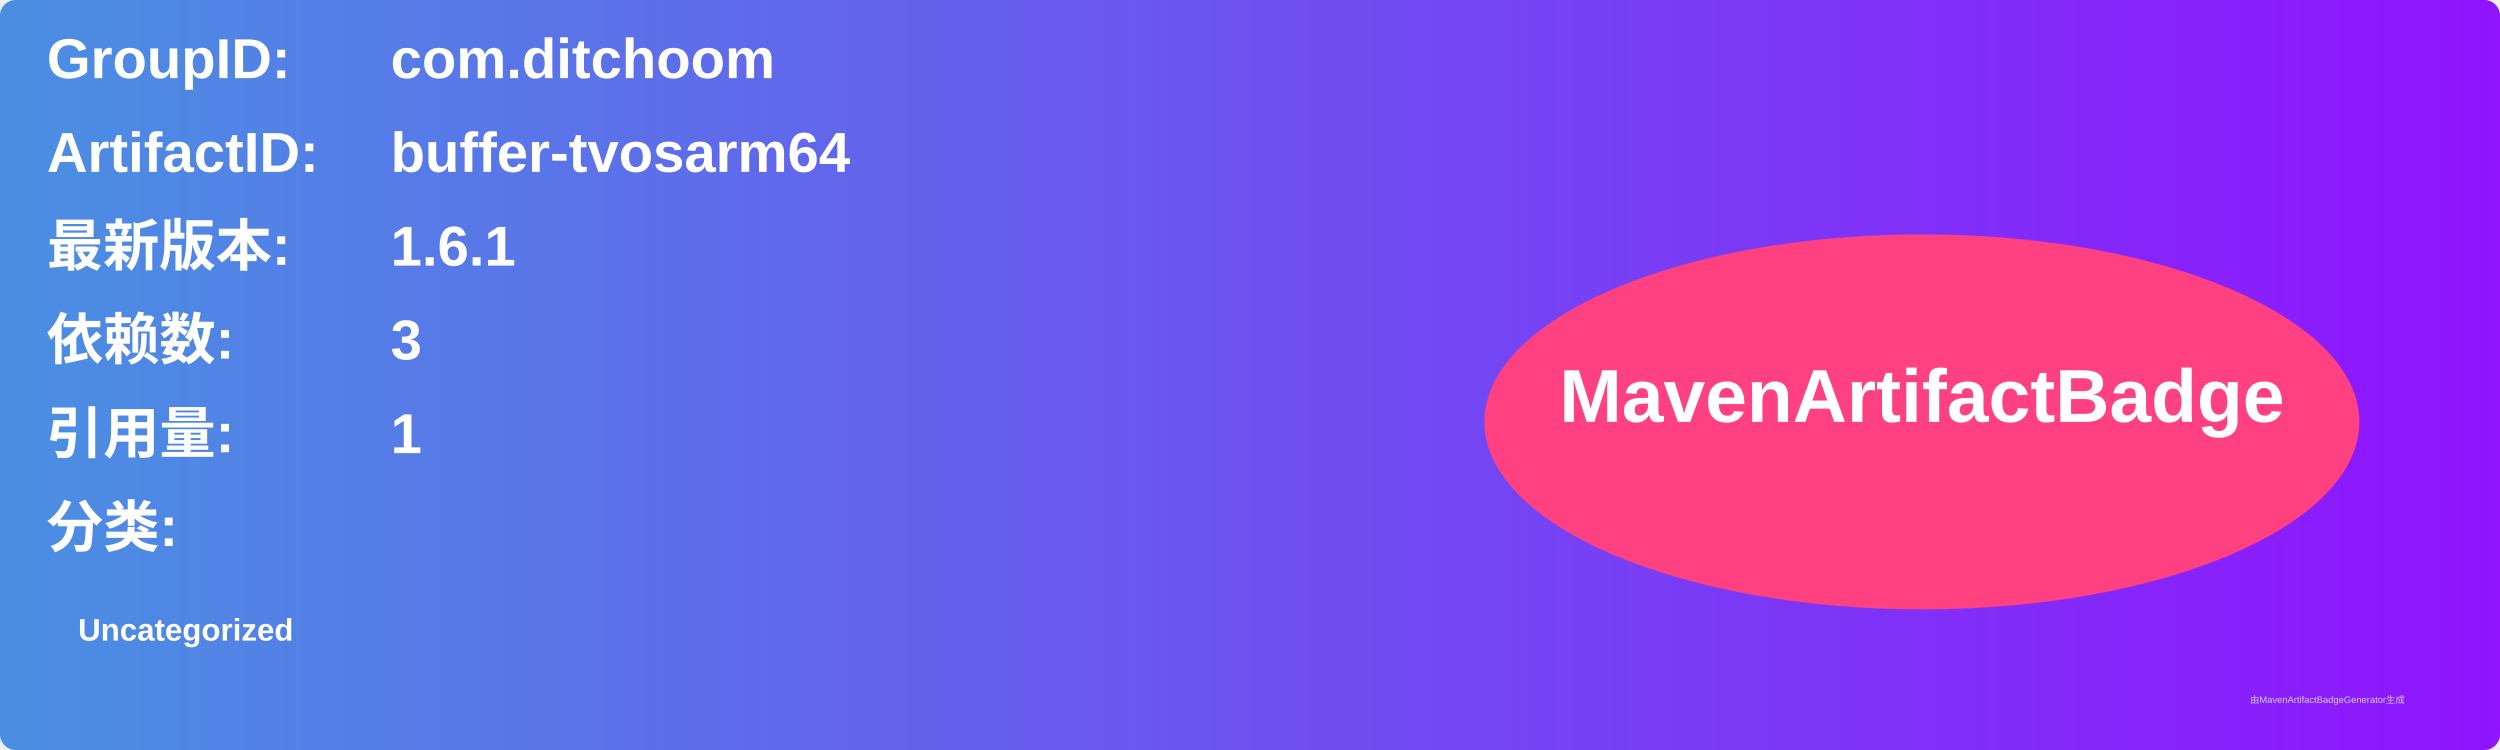
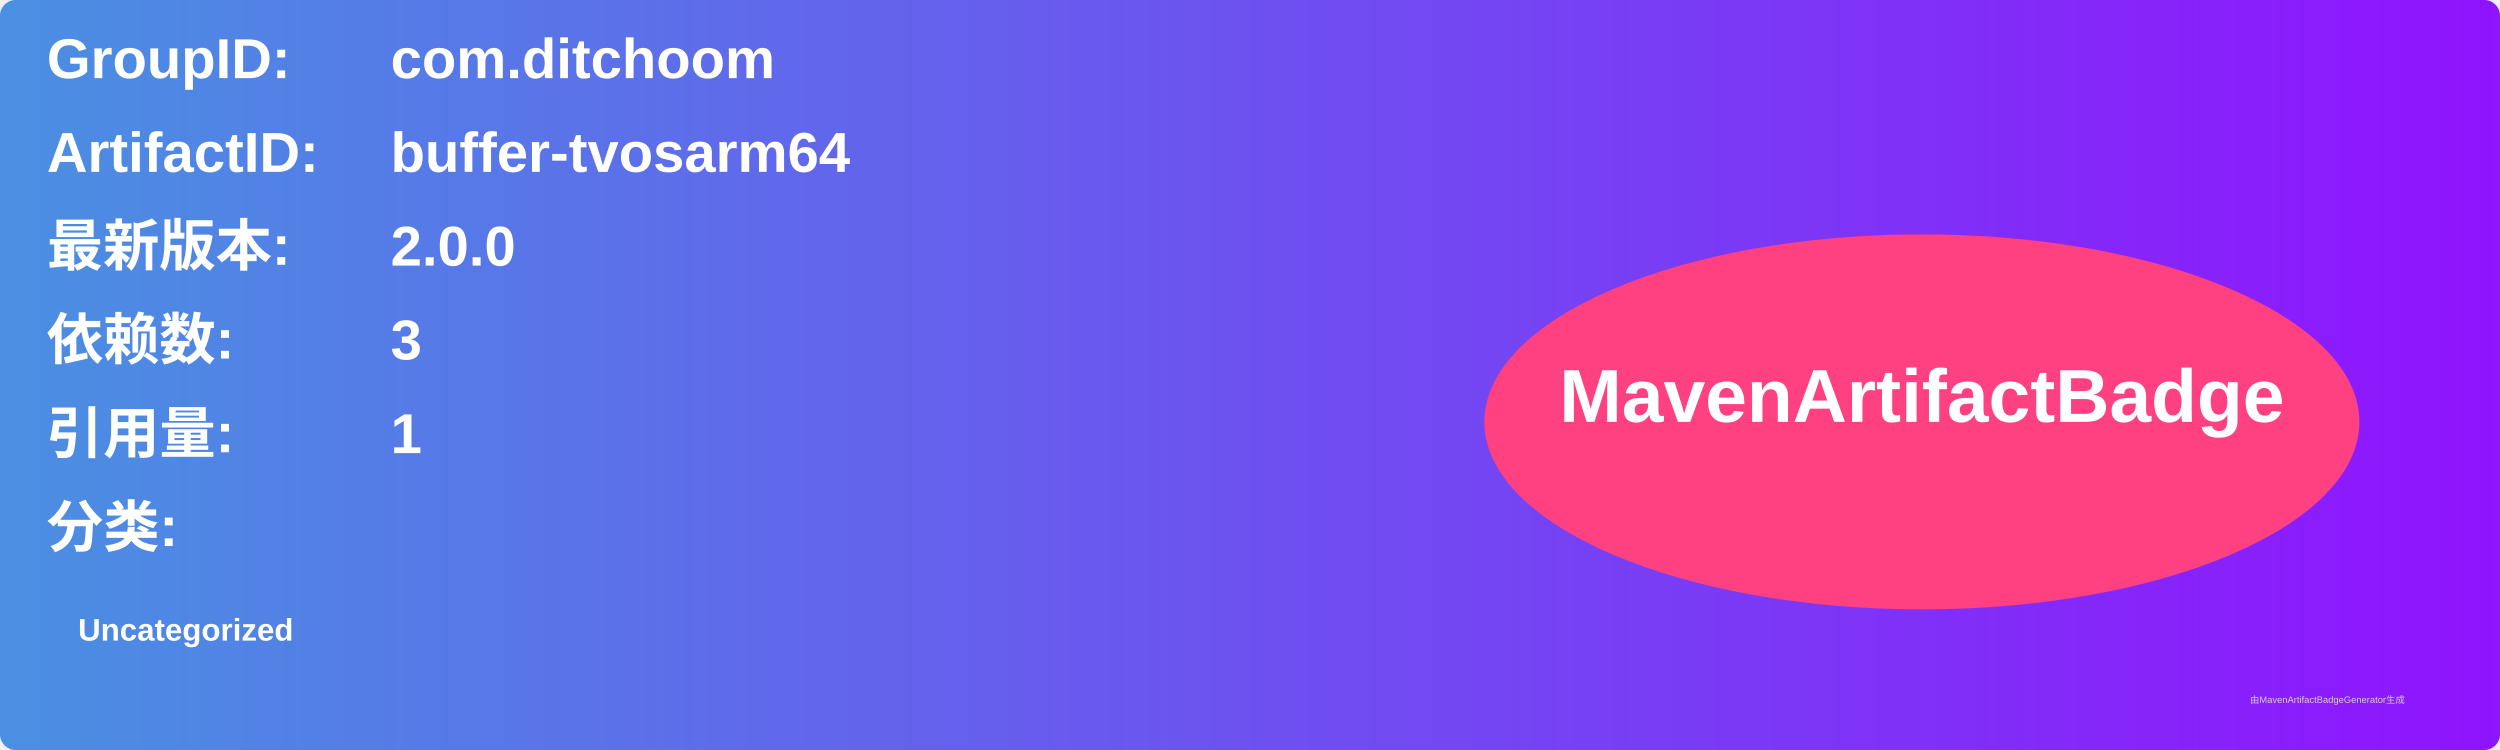
<svg xmlns="http://www.w3.org/2000/svg" width="800" height="240" viewBox="0 0 800 240">
  <linearGradient id="grad" x1="0%" y1="0%" x2="100%" y2="0%">
    <stop offset="0%" stop-color="#4a90e2" />
    <stop offset="100%" stop-color="#9013fe" />
  </linearGradient>
  <rect width="100%" height="100%" rx="5" ry="5" fill="url(#grad)" />
  <g transform="translate(15, 15)">
    <text x="0" y="10" font-family="Arial" font-size="18" fill="white" font-weight="bold" width="260">GroupID:</text>
    <text x="110" y="10" font-family="Arial" font-size="18" fill="white" font-weight="bold" width="460">com.ditchoom</text>
    <text x="0" y="40" font-family="Arial" font-size="18" fill="white" font-weight="bold" width="260">ArtifactID:</text>
    <text x="110" y="40" font-family="Arial" font-size="18" fill="white" font-weight="bold" width="460">buffer-tvosarm64</text>
    <text x="0" y="70" font-family="Arial" font-size="18" fill="white" font-weight="bold">最新版本:</text>
    <text x="110" y="70" font-family="Arial" font-size="18" fill="white" font-weight="bold">
-       <tspan font-weight="bold">1.6.1</tspan>
+       <tspan font-weight="bold">2.0.0</tspan>
    </text>
    <text x="0" y="100" font-family="Arial" font-size="18" fill="white" font-weight="bold">依赖数: </text>
    <text x="110" y="100" font-family="Arial" font-size="18" fill="white">
      <tspan font-weight="bold">3</tspan>
    </text>
    <text x="0" y="130" font-family="Arial" font-size="18" fill="white" font-weight="bold">引用量: </text>
    <text x="110" y="130" font-family="Arial" font-size="18" fill="white">
      <tspan font-weight="bold">1</tspan>
    </text>
    <text x="0" y="160" font-family="Arial" font-size="18" fill="white" font-weight="bold">分类:</text>
    <text x="10" y="190" font-family="Arial" font-size="10" fill="white">
      <tspan font-weight="bold">Uncategorized</tspan>
    </text>
    <ellipse cx="600" cy="120" rx="140" ry="60" fill="#ff4081" />
    <text x="600" y="120" text-anchor="middle" font-family="Arial" font-size="24" fill="white" font-weight="bold">MavenArtifactBadge</text>
  </g>
  <text x="720" y="225" font-family="Arial" font-size="3" fill="#d0d0d0">由MavenArtifactBadgeGenerator生成</text>
</svg>
